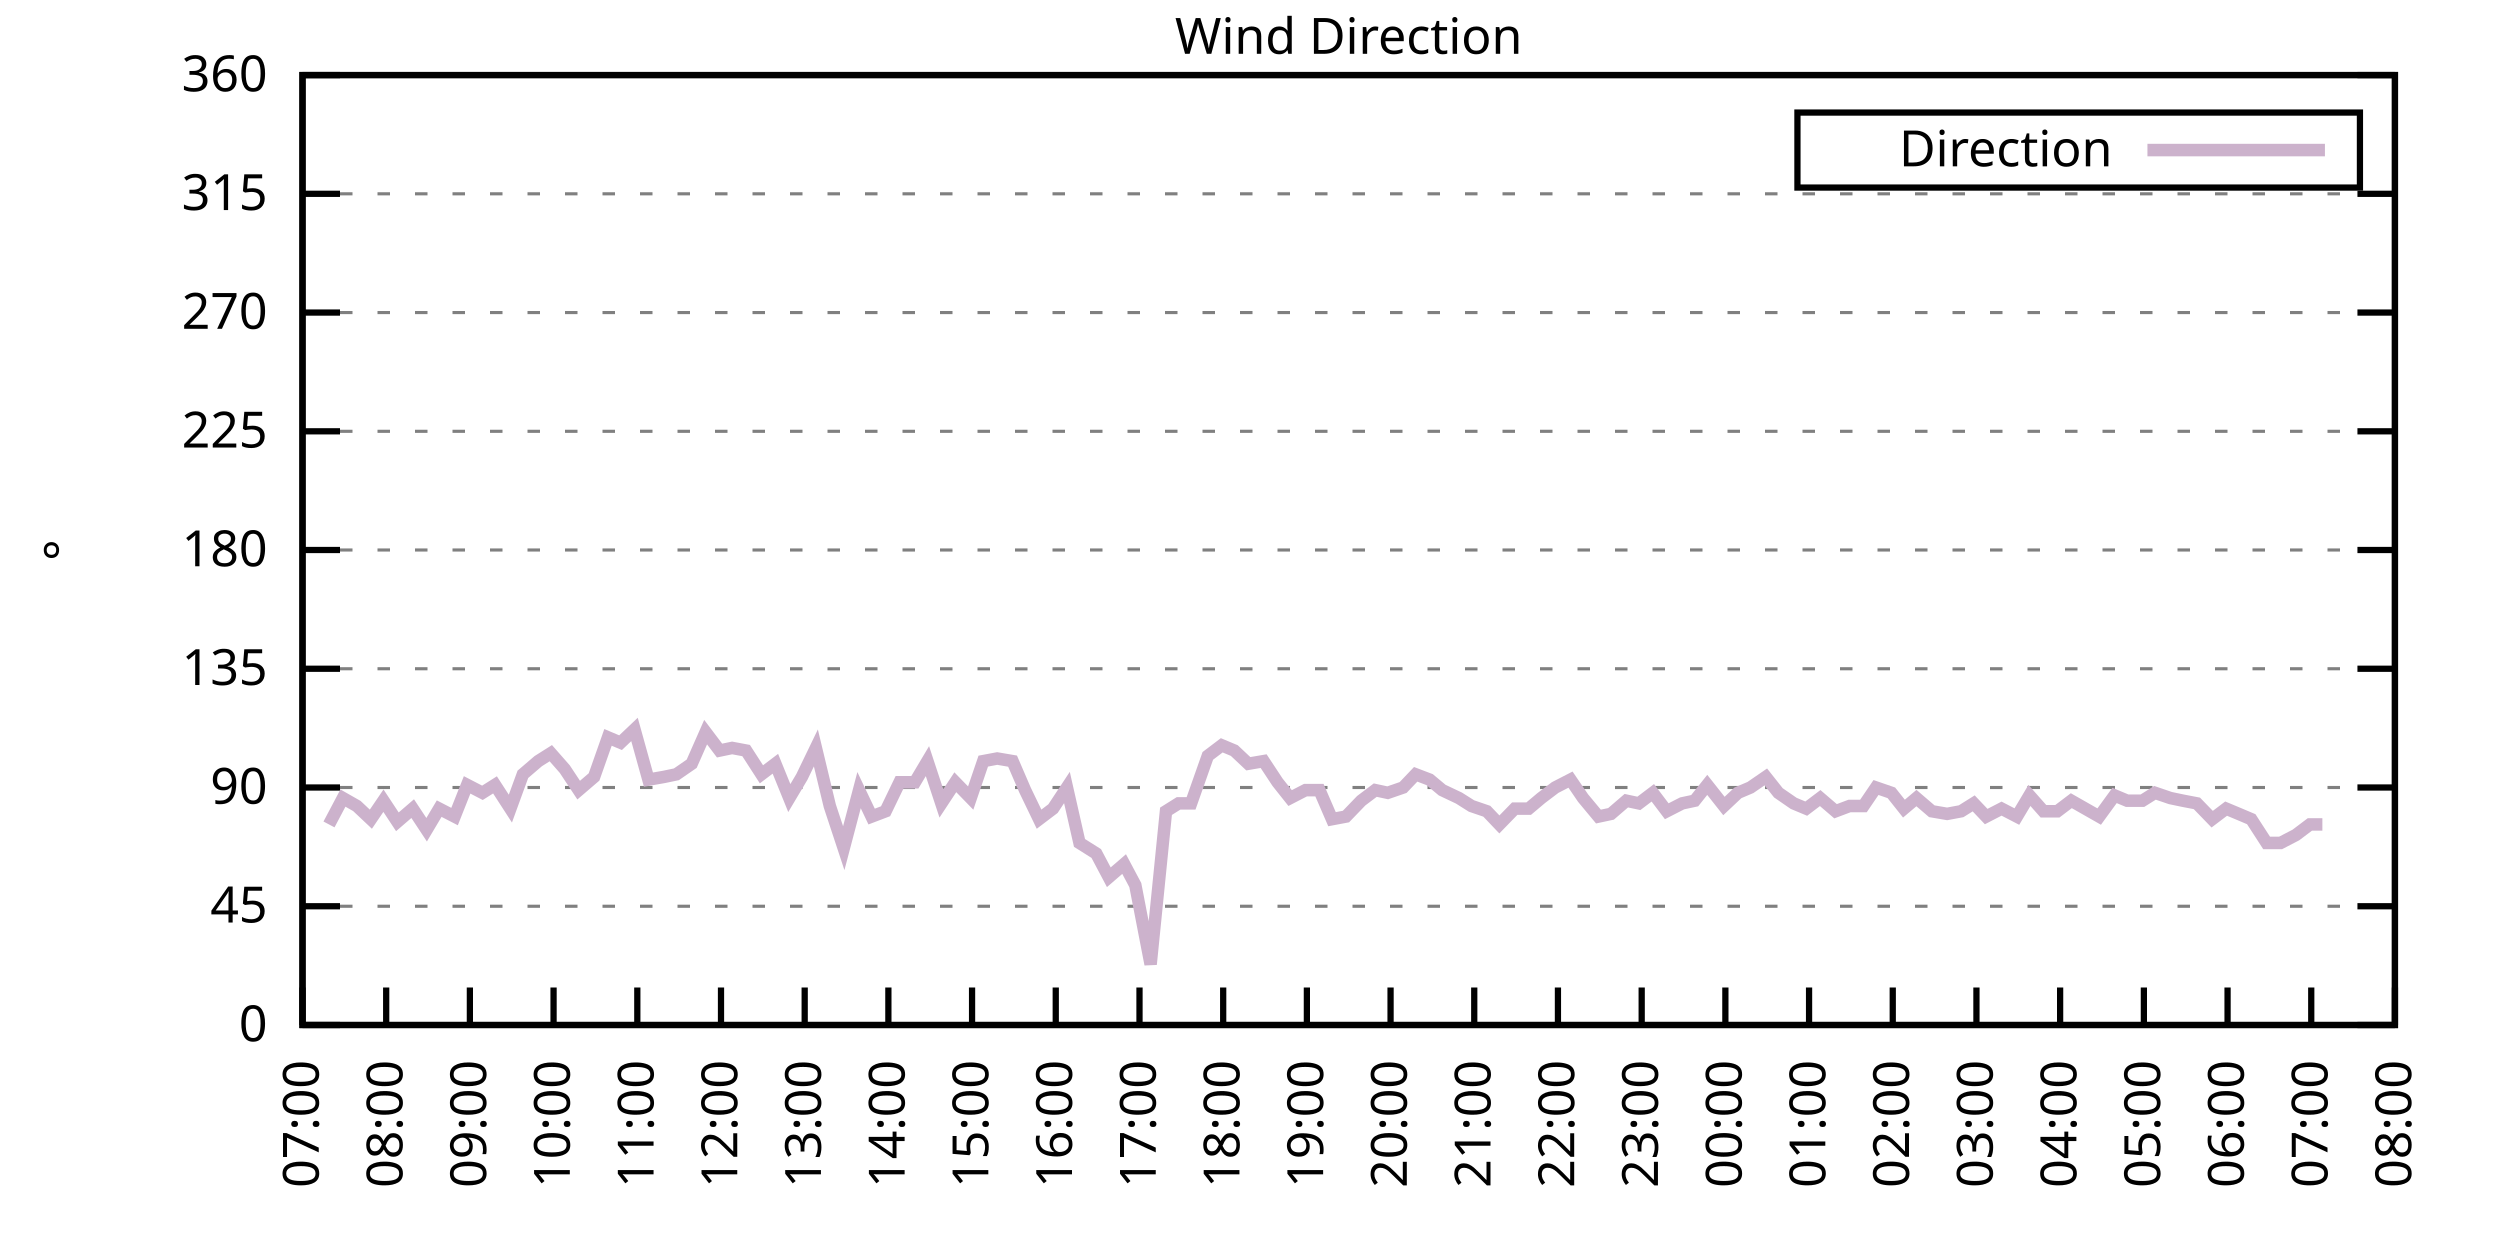
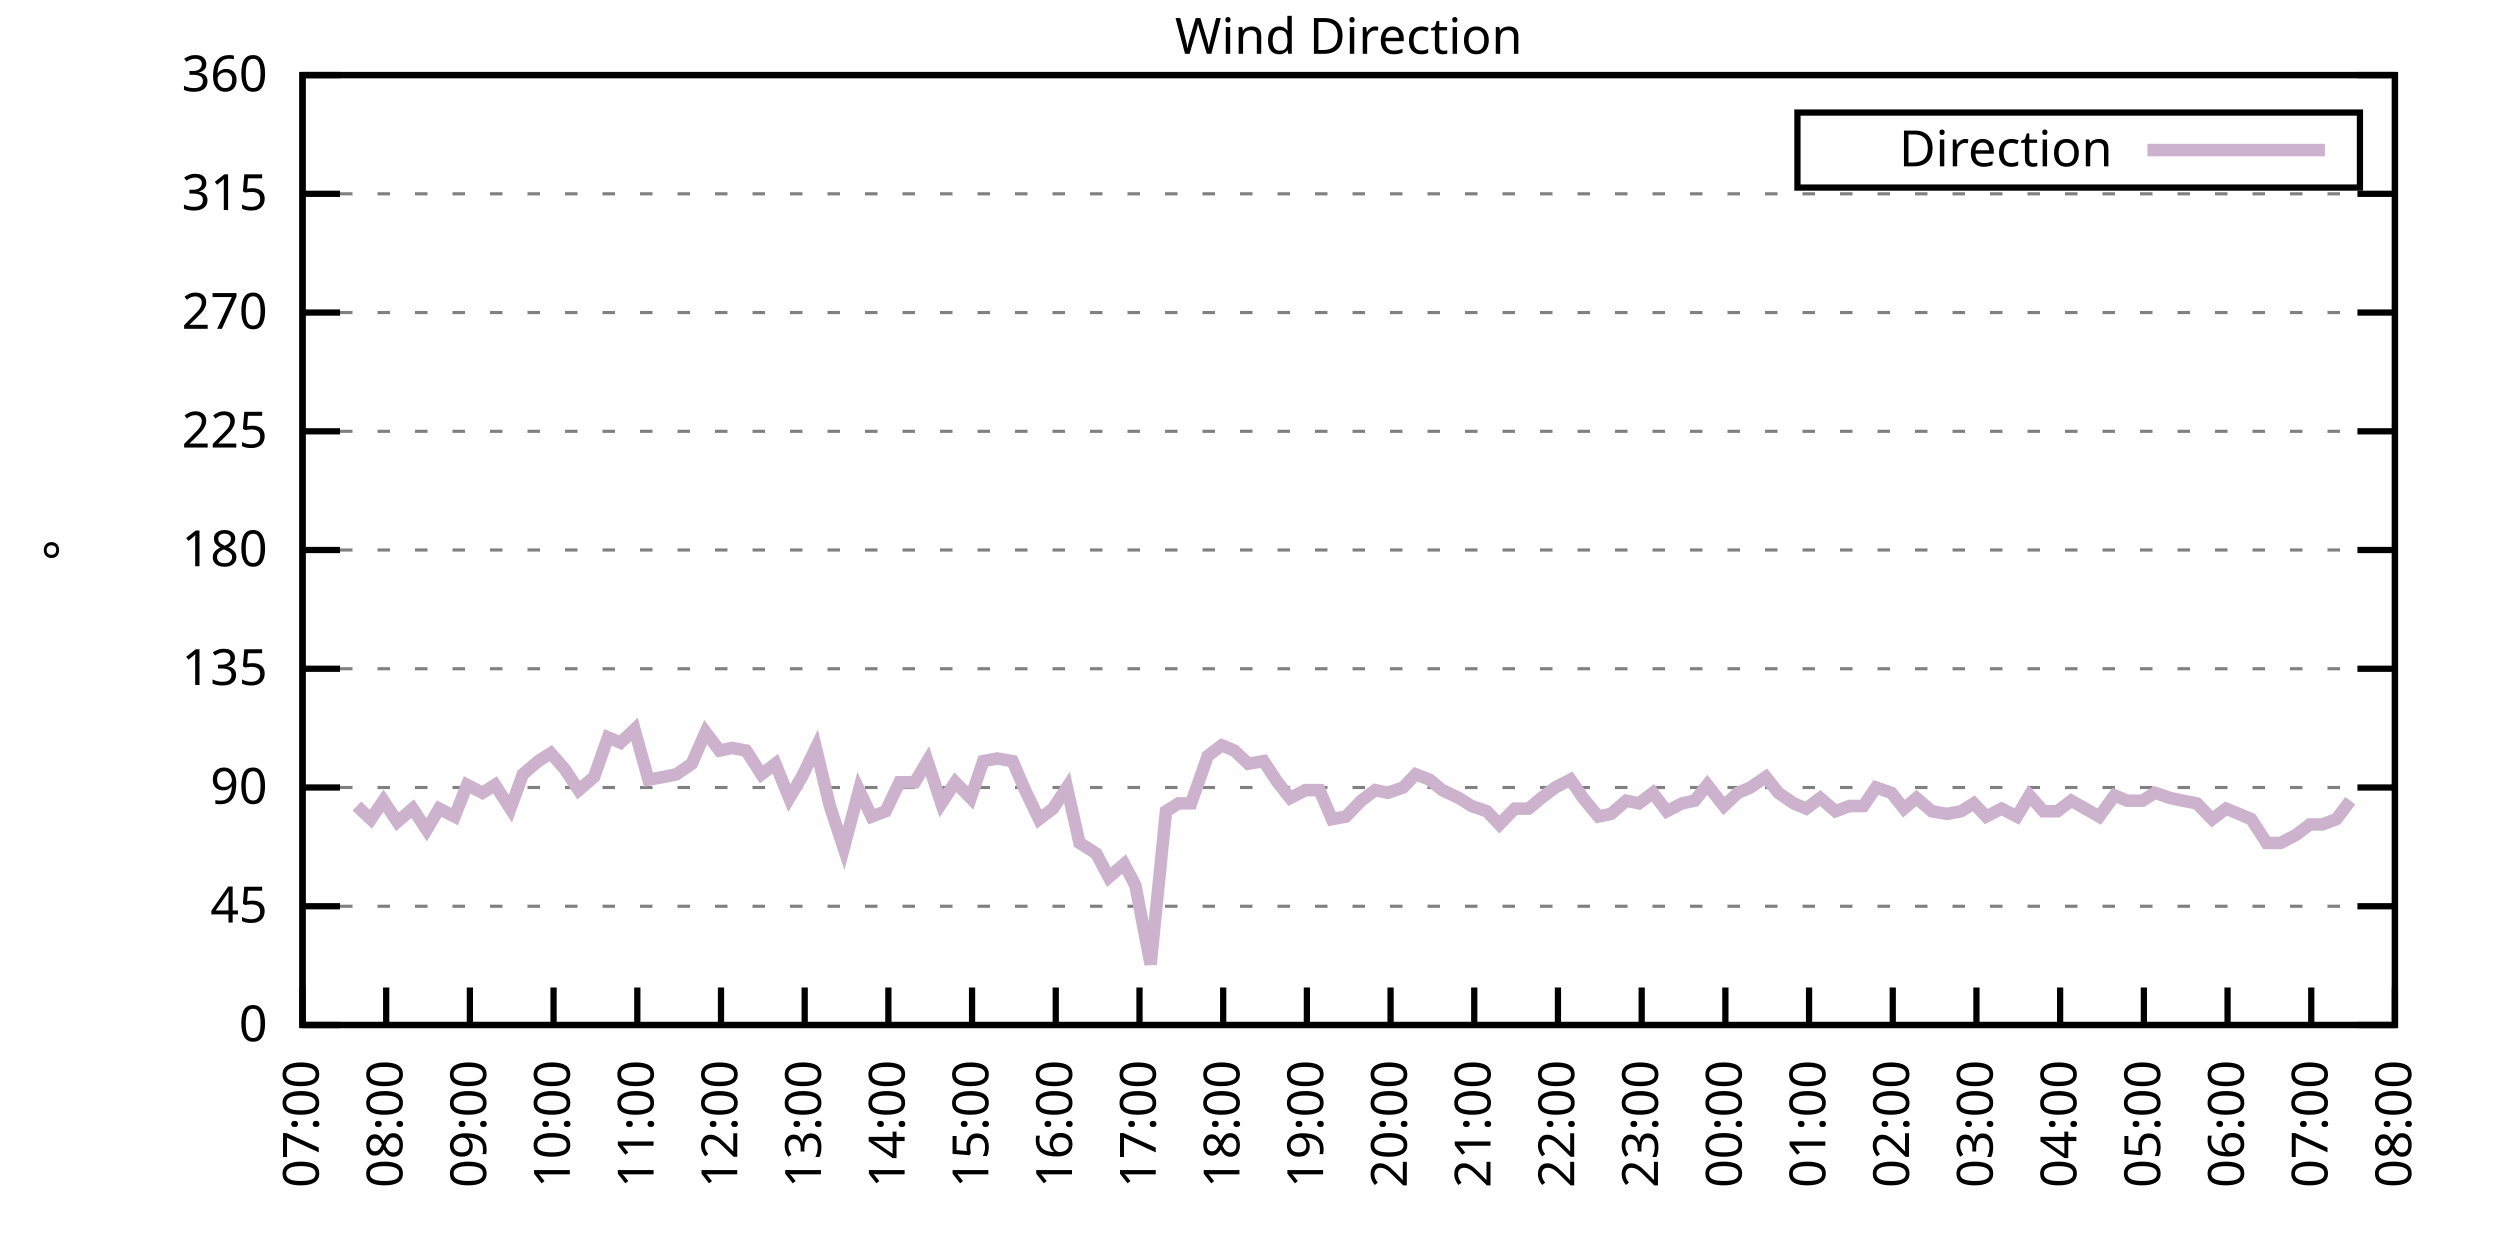
<svg xmlns="http://www.w3.org/2000/svg" xmlns:xlink="http://www.w3.org/1999/xlink" width="400" height="200" viewBox="0 0 400 200">
  <g id="gnuplot_canvas">
    <rect x="0" y="0" width="400" height="200" fill="none" />
    <defs>
      <circle id="gpDot" r="0.5" stroke-width="0.5" stroke="currentColor" />
      <path id="gpPt0" stroke-width="0.333" stroke="currentColor" d="M-1,0 h2 M0,-1 v2" />
      <path id="gpPt1" stroke-width="0.333" stroke="currentColor" d="M-1,-1 L1,1 M1,-1 L-1,1" />
      <path id="gpPt2" stroke-width="0.333" stroke="currentColor" d="M-1,0 L1,0 M0,-1 L0,1 M-1,-1 L1,1 M-1,1 L1,-1" />
      <rect id="gpPt3" stroke-width="0.333" stroke="currentColor" x="-1" y="-1" width="2" height="2" />
      <rect id="gpPt4" stroke-width="0.333" stroke="currentColor" fill="currentColor" x="-1" y="-1" width="2" height="2" />
      <circle id="gpPt5" stroke-width="0.333" stroke="currentColor" cx="0" cy="0" r="1" />
      <use xlink:href="#gpPt5" id="gpPt6" fill="currentColor" stroke="none" />
      <path id="gpPt7" stroke-width="0.333" stroke="currentColor" d="M0,-1.33 L-1.33,0.67 L1.33,0.67 z" />
      <use xlink:href="#gpPt7" id="gpPt8" fill="currentColor" stroke="none" />
      <use xlink:href="#gpPt7" id="gpPt9" stroke="currentColor" transform="rotate(180)" />
      <use xlink:href="#gpPt9" id="gpPt10" fill="currentColor" stroke="none" />
      <use xlink:href="#gpPt3" id="gpPt11" stroke="currentColor" transform="rotate(45)" />
      <use xlink:href="#gpPt11" id="gpPt12" fill="currentColor" stroke="none" />
      <path id="gpPt13" stroke-width="0.333" stroke="currentColor" d="M0,1.330 L1.265,0.411 L0.782,-1.067 L-0.782,-1.076 L-1.265,0.411 z" />
      <use xlink:href="#gpPt13" id="gpPt14" fill="currentColor" stroke="none" />
      <filter id="textbox" filterUnits="objectBoundingBox" x="0" y="0" height="1" width="1">
        <feFlood flood-color="white" flood-opacity="1" result="bgnd" />
        <feComposite in="SourceGraphic" in2="bgnd" operator="atop" />
      </filter>
      <filter id="greybox" filterUnits="objectBoundingBox" x="0" y="0" height="1" width="1">
        <feFlood flood-color="lightgrey" flood-opacity="1" result="grey" />
        <feComposite in="SourceGraphic" in2="grey" operator="atop" />
      </filter>
    </defs>
    <g fill="none" color="white" stroke="currentColor" stroke-width="1.00" stroke-linecap="butt" stroke-linejoin="miter">
</g>
    <g fill="none" color="black" stroke="currentColor" stroke-width="1.00" stroke-linecap="butt" stroke-linejoin="miter">
      <g stroke="none" shape-rendering="crispEdges">
        <polygon fill="rgb(255, 255, 255)" points="48.40,164.00 383.18,164.00 383.18,12.02 48.40,12.02 " />
      </g>
    </g>
    <g fill="none" color="black" stroke="currentColor" stroke-width="1.00" stroke-linecap="butt" stroke-linejoin="miter">
</g>
    <g fill="none" color="black" stroke="black" stroke-width="0.50" stroke-linecap="butt" stroke-linejoin="miter">
</g>
    <g fill="none" color="gray" stroke="currentColor" stroke-width="0.50" stroke-linecap="butt" stroke-linejoin="miter">
      <path stroke="gray" stroke-dasharray="2,4" class="gridline" d="M48.40,164.00 L383.19,164.00  " />
    </g>
    <g fill="none" color="gray" stroke="gray" stroke-width="1.00" stroke-linecap="butt" stroke-linejoin="miter">
</g>
    <g fill="none" color="black" stroke="currentColor" stroke-width="1.00" stroke-linecap="butt" stroke-linejoin="miter">
      <path stroke="black" d="M48.40,164.00 L54.40,164.00 M383.19,164.00 L377.19,164.00  " />
      <g transform="translate(42.80,166.60)" stroke="none" fill="black" font-family="Sans" font-size="8.00" text-anchor="end">
        <text>
          <tspan font-family="Sans"> 0</tspan>
        </text>
      </g>
    </g>
    <g fill="none" color="black" stroke="currentColor" stroke-width="1.00" stroke-linecap="butt" stroke-linejoin="miter">
</g>
    <g fill="none" color="black" stroke="black" stroke-width="0.50" stroke-linecap="butt" stroke-linejoin="miter">
</g>
    <g fill="none" color="gray" stroke="currentColor" stroke-width="0.50" stroke-linecap="butt" stroke-linejoin="miter">
      <path stroke="gray" stroke-dasharray="2,4" class="gridline" d="M48.40,145.00 L383.19,145.00  " />
    </g>
    <g fill="none" color="gray" stroke="gray" stroke-width="1.00" stroke-linecap="butt" stroke-linejoin="miter">
</g>
    <g fill="none" color="black" stroke="currentColor" stroke-width="1.00" stroke-linecap="butt" stroke-linejoin="miter">
      <path stroke="black" d="M48.40,145.00 L54.40,145.00 M383.19,145.00 L377.19,145.00  " />
      <g transform="translate(42.80,147.60)" stroke="none" fill="black" font-family="Sans" font-size="8.00" text-anchor="end">
        <text>
          <tspan font-family="Sans"> 45</tspan>
        </text>
      </g>
    </g>
    <g fill="none" color="black" stroke="currentColor" stroke-width="1.00" stroke-linecap="butt" stroke-linejoin="miter">
</g>
    <g fill="none" color="black" stroke="black" stroke-width="0.50" stroke-linecap="butt" stroke-linejoin="miter">
</g>
    <g fill="none" color="gray" stroke="currentColor" stroke-width="0.50" stroke-linecap="butt" stroke-linejoin="miter">
      <path stroke="gray" stroke-dasharray="2,4" class="gridline" d="M48.40,126.00 L383.19,126.00  " />
    </g>
    <g fill="none" color="gray" stroke="gray" stroke-width="1.00" stroke-linecap="butt" stroke-linejoin="miter">
</g>
    <g fill="none" color="black" stroke="currentColor" stroke-width="1.00" stroke-linecap="butt" stroke-linejoin="miter">
      <path stroke="black" d="M48.40,126.00 L54.40,126.00 M383.19,126.00 L377.19,126.00  " />
      <g transform="translate(42.80,128.60)" stroke="none" fill="black" font-family="Sans" font-size="8.00" text-anchor="end">
        <text>
          <tspan font-family="Sans"> 90</tspan>
        </text>
      </g>
    </g>
    <g fill="none" color="black" stroke="currentColor" stroke-width="1.00" stroke-linecap="butt" stroke-linejoin="miter">
</g>
    <g fill="none" color="black" stroke="black" stroke-width="0.50" stroke-linecap="butt" stroke-linejoin="miter">
</g>
    <g fill="none" color="gray" stroke="currentColor" stroke-width="0.50" stroke-linecap="butt" stroke-linejoin="miter">
      <path stroke="gray" stroke-dasharray="2,4" class="gridline" d="M48.40,107.00 L383.19,107.00  " />
    </g>
    <g fill="none" color="gray" stroke="gray" stroke-width="1.00" stroke-linecap="butt" stroke-linejoin="miter">
</g>
    <g fill="none" color="black" stroke="currentColor" stroke-width="1.00" stroke-linecap="butt" stroke-linejoin="miter">
      <path stroke="black" d="M48.40,107.00 L54.40,107.00 M383.19,107.00 L377.19,107.00  " />
      <g transform="translate(42.80,109.60)" stroke="none" fill="black" font-family="Sans" font-size="8.00" text-anchor="end">
        <text>
          <tspan font-family="Sans"> 135</tspan>
        </text>
      </g>
    </g>
    <g fill="none" color="black" stroke="currentColor" stroke-width="1.00" stroke-linecap="butt" stroke-linejoin="miter">
</g>
    <g fill="none" color="black" stroke="black" stroke-width="0.50" stroke-linecap="butt" stroke-linejoin="miter">
</g>
    <g fill="none" color="gray" stroke="currentColor" stroke-width="0.50" stroke-linecap="butt" stroke-linejoin="miter">
      <path stroke="gray" stroke-dasharray="2,4" class="gridline" d="M48.40,88.00 L383.19,88.00  " />
    </g>
    <g fill="none" color="gray" stroke="gray" stroke-width="1.00" stroke-linecap="butt" stroke-linejoin="miter">
</g>
    <g fill="none" color="black" stroke="currentColor" stroke-width="1.00" stroke-linecap="butt" stroke-linejoin="miter">
      <path stroke="black" d="M48.40,88.00 L54.40,88.00 M383.19,88.00 L377.19,88.00  " />
      <g transform="translate(42.80,90.60)" stroke="none" fill="black" font-family="Sans" font-size="8.00" text-anchor="end">
        <text>
          <tspan font-family="Sans"> 180</tspan>
        </text>
      </g>
    </g>
    <g fill="none" color="black" stroke="currentColor" stroke-width="1.00" stroke-linecap="butt" stroke-linejoin="miter">
</g>
    <g fill="none" color="black" stroke="black" stroke-width="0.50" stroke-linecap="butt" stroke-linejoin="miter">
</g>
    <g fill="none" color="gray" stroke="currentColor" stroke-width="0.50" stroke-linecap="butt" stroke-linejoin="miter">
      <path stroke="gray" stroke-dasharray="2,4" class="gridline" d="M48.40,69.01 L383.19,69.01  " />
    </g>
    <g fill="none" color="gray" stroke="gray" stroke-width="1.00" stroke-linecap="butt" stroke-linejoin="miter">
</g>
    <g fill="none" color="black" stroke="currentColor" stroke-width="1.00" stroke-linecap="butt" stroke-linejoin="miter">
      <path stroke="black" d="M48.40,69.01 L54.40,69.01 M383.19,69.01 L377.19,69.01  " />
      <g transform="translate(42.80,71.61)" stroke="none" fill="black" font-family="Sans" font-size="8.00" text-anchor="end">
        <text>
          <tspan font-family="Sans"> 225</tspan>
        </text>
      </g>
    </g>
    <g fill="none" color="black" stroke="currentColor" stroke-width="1.00" stroke-linecap="butt" stroke-linejoin="miter">
</g>
    <g fill="none" color="black" stroke="black" stroke-width="0.50" stroke-linecap="butt" stroke-linejoin="miter">
</g>
    <g fill="none" color="gray" stroke="currentColor" stroke-width="0.50" stroke-linecap="butt" stroke-linejoin="miter">
      <path stroke="gray" stroke-dasharray="2,4" class="gridline" d="M48.40,50.01 L383.19,50.01  " />
    </g>
    <g fill="none" color="gray" stroke="gray" stroke-width="1.00" stroke-linecap="butt" stroke-linejoin="miter">
</g>
    <g fill="none" color="black" stroke="currentColor" stroke-width="1.00" stroke-linecap="butt" stroke-linejoin="miter">
      <path stroke="black" d="M48.40,50.01 L54.40,50.01 M383.19,50.01 L377.19,50.01  " />
      <g transform="translate(42.80,52.61)" stroke="none" fill="black" font-family="Sans" font-size="8.00" text-anchor="end">
        <text>
          <tspan font-family="Sans"> 270</tspan>
        </text>
      </g>
    </g>
    <g fill="none" color="black" stroke="currentColor" stroke-width="1.00" stroke-linecap="butt" stroke-linejoin="miter">
</g>
    <g fill="none" color="black" stroke="black" stroke-width="0.50" stroke-linecap="butt" stroke-linejoin="miter">
</g>
    <g fill="none" color="gray" stroke="currentColor" stroke-width="0.50" stroke-linecap="butt" stroke-linejoin="miter">
      <path stroke="gray" stroke-dasharray="2,4" class="gridline" d="M48.40,31.01 L383.19,31.01  " />
    </g>
    <g fill="none" color="gray" stroke="gray" stroke-width="1.00" stroke-linecap="butt" stroke-linejoin="miter">
</g>
    <g fill="none" color="black" stroke="currentColor" stroke-width="1.00" stroke-linecap="butt" stroke-linejoin="miter">
      <path stroke="black" d="M48.40,31.01 L54.40,31.01 M383.19,31.01 L377.19,31.01  " />
      <g transform="translate(42.80,33.61)" stroke="none" fill="black" font-family="Sans" font-size="8.00" text-anchor="end">
        <text>
          <tspan font-family="Sans"> 315</tspan>
        </text>
      </g>
    </g>
    <g fill="none" color="black" stroke="currentColor" stroke-width="1.00" stroke-linecap="butt" stroke-linejoin="miter">
</g>
    <g fill="none" color="black" stroke="black" stroke-width="0.50" stroke-linecap="butt" stroke-linejoin="miter">
</g>
    <g fill="none" color="gray" stroke="currentColor" stroke-width="0.50" stroke-linecap="butt" stroke-linejoin="miter">
      <path stroke="gray" stroke-dasharray="2,4" class="gridline" d="M48.40,12.01 L383.19,12.01  " />
    </g>
    <g fill="none" color="gray" stroke="gray" stroke-width="1.00" stroke-linecap="butt" stroke-linejoin="miter">
</g>
    <g fill="none" color="black" stroke="currentColor" stroke-width="1.00" stroke-linecap="butt" stroke-linejoin="miter">
      <path stroke="black" d="M48.40,12.01 L54.40,12.01 M383.19,12.01 L377.19,12.01  " />
      <g transform="translate(42.80,14.61)" stroke="none" fill="black" font-family="Sans" font-size="8.00" text-anchor="end">
        <text>
          <tspan font-family="Sans"> 360</tspan>
        </text>
      </g>
    </g>
    <g fill="none" color="black" stroke="currentColor" stroke-width="1.00" stroke-linecap="butt" stroke-linejoin="miter">
      <path stroke="black" d="M48.40,164.00 L48.40,158.00  " />
      <g transform="translate(51.00,169.60) rotate(270.00)" stroke="none" fill="black" font-family="Sans" font-size="8.00" text-anchor="end">
        <text>
          <tspan font-family="Sans">07:00</tspan>
        </text>
      </g>
    </g>
    <g fill="none" color="black" stroke="currentColor" stroke-width="1.00" stroke-linecap="butt" stroke-linejoin="miter">
      <path stroke="black" d="M61.79,164.00 L61.79,158.00  " />
      <g transform="translate(64.39,169.60) rotate(270.00)" stroke="none" fill="black" font-family="Sans" font-size="8.00" text-anchor="end">
        <text>
          <tspan font-family="Sans">08:00</tspan>
        </text>
      </g>
    </g>
    <g fill="none" color="black" stroke="currentColor" stroke-width="1.00" stroke-linecap="butt" stroke-linejoin="miter">
      <path stroke="black" d="M75.18,164.00 L75.18,158.00  " />
      <g transform="translate(77.78,169.60) rotate(270.00)" stroke="none" fill="black" font-family="Sans" font-size="8.00" text-anchor="end">
        <text>
          <tspan font-family="Sans">09:00</tspan>
        </text>
      </g>
    </g>
    <g fill="none" color="black" stroke="currentColor" stroke-width="1.00" stroke-linecap="butt" stroke-linejoin="miter">
      <path stroke="black" d="M88.57,164.00 L88.57,158.00  " />
      <g transform="translate(91.17,169.60) rotate(270.00)" stroke="none" fill="black" font-family="Sans" font-size="8.00" text-anchor="end">
        <text>
          <tspan font-family="Sans">10:00</tspan>
        </text>
      </g>
    </g>
    <g fill="none" color="black" stroke="currentColor" stroke-width="1.00" stroke-linecap="butt" stroke-linejoin="miter">
      <path stroke="black" d="M101.97,164.00 L101.97,158.00  " />
      <g transform="translate(104.57,169.60) rotate(270.00)" stroke="none" fill="black" font-family="Sans" font-size="8.00" text-anchor="end">
        <text>
          <tspan font-family="Sans">11:00</tspan>
        </text>
      </g>
    </g>
    <g fill="none" color="black" stroke="currentColor" stroke-width="1.00" stroke-linecap="butt" stroke-linejoin="miter">
      <path stroke="black" d="M115.36,164.00 L115.36,158.00  " />
      <g transform="translate(117.96,169.60) rotate(270.00)" stroke="none" fill="black" font-family="Sans" font-size="8.00" text-anchor="end">
        <text>
          <tspan font-family="Sans">12:00</tspan>
        </text>
      </g>
    </g>
    <g fill="none" color="black" stroke="currentColor" stroke-width="1.00" stroke-linecap="butt" stroke-linejoin="miter">
      <path stroke="black" d="M128.75,164.00 L128.75,158.00  " />
      <g transform="translate(131.35,169.60) rotate(270.00)" stroke="none" fill="black" font-family="Sans" font-size="8.00" text-anchor="end">
        <text>
          <tspan font-family="Sans">13:00</tspan>
        </text>
      </g>
    </g>
    <g fill="none" color="black" stroke="currentColor" stroke-width="1.00" stroke-linecap="butt" stroke-linejoin="miter">
      <path stroke="black" d="M142.14,164.00 L142.14,158.00  " />
      <g transform="translate(144.74,169.60) rotate(270.00)" stroke="none" fill="black" font-family="Sans" font-size="8.00" text-anchor="end">
        <text>
          <tspan font-family="Sans">14:00</tspan>
        </text>
      </g>
    </g>
    <g fill="none" color="black" stroke="currentColor" stroke-width="1.00" stroke-linecap="butt" stroke-linejoin="miter">
      <path stroke="black" d="M155.53,164.00 L155.53,158.00  " />
      <g transform="translate(158.13,169.60) rotate(270.00)" stroke="none" fill="black" font-family="Sans" font-size="8.00" text-anchor="end">
        <text>
          <tspan font-family="Sans">15:00</tspan>
        </text>
      </g>
    </g>
    <g fill="none" color="black" stroke="currentColor" stroke-width="1.00" stroke-linecap="butt" stroke-linejoin="miter">
      <path stroke="black" d="M168.92,164.00 L168.92,158.00  " />
      <g transform="translate(171.52,169.60) rotate(270.00)" stroke="none" fill="black" font-family="Sans" font-size="8.00" text-anchor="end">
        <text>
          <tspan font-family="Sans">16:00</tspan>
        </text>
      </g>
    </g>
    <g fill="none" color="black" stroke="currentColor" stroke-width="1.00" stroke-linecap="butt" stroke-linejoin="miter">
      <path stroke="black" d="M182.32,164.00 L182.32,158.00  " />
      <g transform="translate(184.92,169.60) rotate(270.00)" stroke="none" fill="black" font-family="Sans" font-size="8.00" text-anchor="end">
        <text>
          <tspan font-family="Sans">17:00</tspan>
        </text>
      </g>
    </g>
    <g fill="none" color="black" stroke="currentColor" stroke-width="1.00" stroke-linecap="butt" stroke-linejoin="miter">
      <path stroke="black" d="M195.71,164.00 L195.71,158.00  " />
      <g transform="translate(198.31,169.60) rotate(270.00)" stroke="none" fill="black" font-family="Sans" font-size="8.00" text-anchor="end">
        <text>
          <tspan font-family="Sans">18:00</tspan>
        </text>
      </g>
    </g>
    <g fill="none" color="black" stroke="currentColor" stroke-width="1.00" stroke-linecap="butt" stroke-linejoin="miter">
      <path stroke="black" d="M209.10,164.00 L209.10,158.00  " />
      <g transform="translate(211.70,169.60) rotate(270.00)" stroke="none" fill="black" font-family="Sans" font-size="8.00" text-anchor="end">
        <text>
          <tspan font-family="Sans">19:00</tspan>
        </text>
      </g>
    </g>
    <g fill="none" color="black" stroke="currentColor" stroke-width="1.00" stroke-linecap="butt" stroke-linejoin="miter">
      <path stroke="black" d="M222.49,164.00 L222.49,158.00  " />
      <g transform="translate(225.09,169.60) rotate(270.00)" stroke="none" fill="black" font-family="Sans" font-size="8.00" text-anchor="end">
        <text>
          <tspan font-family="Sans">20:00</tspan>
        </text>
      </g>
    </g>
    <g fill="none" color="black" stroke="currentColor" stroke-width="1.00" stroke-linecap="butt" stroke-linejoin="miter">
      <path stroke="black" d="M235.88,164.00 L235.88,158.00  " />
      <g transform="translate(238.48,169.60) rotate(270.00)" stroke="none" fill="black" font-family="Sans" font-size="8.00" text-anchor="end">
        <text>
          <tspan font-family="Sans">21:00</tspan>
        </text>
      </g>
    </g>
    <g fill="none" color="black" stroke="currentColor" stroke-width="1.00" stroke-linecap="butt" stroke-linejoin="miter">
      <path stroke="black" d="M249.27,164.00 L249.27,158.00  " />
      <g transform="translate(251.87,169.60) rotate(270.00)" stroke="none" fill="black" font-family="Sans" font-size="8.00" text-anchor="end">
        <text>
          <tspan font-family="Sans">22:00</tspan>
        </text>
      </g>
    </g>
    <g fill="none" color="black" stroke="currentColor" stroke-width="1.00" stroke-linecap="butt" stroke-linejoin="miter">
      <path stroke="black" d="M262.67,164.00 L262.67,158.00  " />
      <g transform="translate(265.27,169.60) rotate(270.00)" stroke="none" fill="black" font-family="Sans" font-size="8.00" text-anchor="end">
        <text>
          <tspan font-family="Sans">23:00</tspan>
        </text>
      </g>
    </g>
    <g fill="none" color="black" stroke="currentColor" stroke-width="1.00" stroke-linecap="butt" stroke-linejoin="miter">
      <path stroke="black" d="M276.06,164.00 L276.06,158.00  " />
      <g transform="translate(278.66,169.60) rotate(270.00)" stroke="none" fill="black" font-family="Sans" font-size="8.00" text-anchor="end">
        <text>
          <tspan font-family="Sans">00:00</tspan>
        </text>
      </g>
    </g>
    <g fill="none" color="black" stroke="currentColor" stroke-width="1.00" stroke-linecap="butt" stroke-linejoin="miter">
      <path stroke="black" d="M289.45,164.00 L289.45,158.00  " />
      <g transform="translate(292.05,169.60) rotate(270.00)" stroke="none" fill="black" font-family="Sans" font-size="8.00" text-anchor="end">
        <text>
          <tspan font-family="Sans">01:00</tspan>
        </text>
      </g>
    </g>
    <g fill="none" color="black" stroke="currentColor" stroke-width="1.00" stroke-linecap="butt" stroke-linejoin="miter">
      <path stroke="black" d="M302.84,164.00 L302.84,158.00  " />
      <g transform="translate(305.44,169.60) rotate(270.00)" stroke="none" fill="black" font-family="Sans" font-size="8.00" text-anchor="end">
        <text>
          <tspan font-family="Sans">02:00</tspan>
        </text>
      </g>
    </g>
    <g fill="none" color="black" stroke="currentColor" stroke-width="1.00" stroke-linecap="butt" stroke-linejoin="miter">
      <path stroke="black" d="M316.23,164.00 L316.23,158.00  " />
      <g transform="translate(318.83,169.60) rotate(270.00)" stroke="none" fill="black" font-family="Sans" font-size="8.00" text-anchor="end">
        <text>
          <tspan font-family="Sans">03:00</tspan>
        </text>
      </g>
    </g>
    <g fill="none" color="black" stroke="currentColor" stroke-width="1.00" stroke-linecap="butt" stroke-linejoin="miter">
      <path stroke="black" d="M329.62,164.00 L329.62,158.00  " />
      <g transform="translate(332.22,169.60) rotate(270.00)" stroke="none" fill="black" font-family="Sans" font-size="8.00" text-anchor="end">
        <text>
          <tspan font-family="Sans">04:00</tspan>
        </text>
      </g>
    </g>
    <g fill="none" color="black" stroke="currentColor" stroke-width="1.00" stroke-linecap="butt" stroke-linejoin="miter">
      <path stroke="black" d="M343.02,164.00 L343.02,158.00  " />
      <g transform="translate(345.62,169.60) rotate(270.00)" stroke="none" fill="black" font-family="Sans" font-size="8.00" text-anchor="end">
        <text>
          <tspan font-family="Sans">05:00</tspan>
        </text>
      </g>
    </g>
    <g fill="none" color="black" stroke="currentColor" stroke-width="1.00" stroke-linecap="butt" stroke-linejoin="miter">
      <path stroke="black" d="M356.41,164.00 L356.41,158.00  " />
      <g transform="translate(359.01,169.60) rotate(270.00)" stroke="none" fill="black" font-family="Sans" font-size="8.00" text-anchor="end">
        <text>
          <tspan font-family="Sans">06:00</tspan>
        </text>
      </g>
    </g>
    <g fill="none" color="black" stroke="currentColor" stroke-width="1.00" stroke-linecap="butt" stroke-linejoin="miter">
      <path stroke="black" d="M369.80,164.00 L369.80,158.00  " />
      <g transform="translate(372.40,169.60) rotate(270.00)" stroke="none" fill="black" font-family="Sans" font-size="8.00" text-anchor="end">
        <text>
          <tspan font-family="Sans">07:00</tspan>
        </text>
      </g>
    </g>
    <g fill="none" color="black" stroke="currentColor" stroke-width="1.00" stroke-linecap="butt" stroke-linejoin="miter">
      <path stroke="black" d="M383.19,164.00 L383.19,158.00  " />
      <g transform="translate(385.79,169.60) rotate(270.00)" stroke="none" fill="black" font-family="Sans" font-size="8.00" text-anchor="end">
        <text>
          <tspan font-family="Sans">08:00</tspan>
        </text>
      </g>
    </g>
    <g fill="none" color="black" stroke="currentColor" stroke-width="1.00" stroke-linecap="butt" stroke-linejoin="miter">
</g>
    <g fill="none" color="black" stroke="currentColor" stroke-width="1.00" stroke-linecap="butt" stroke-linejoin="miter">
      <path stroke="black" d="M48.40,12.01 L48.40,164.00 L383.19,164.00 L383.19,12.01 L48.40,12.01 Z  " />
    </g>
    <g fill="none" color="black" stroke="currentColor" stroke-width="1.00" stroke-linecap="butt" stroke-linejoin="miter">
</g>
    <g fill="none" color="black" stroke="currentColor" stroke-width="1.00" stroke-linecap="butt" stroke-linejoin="miter">
      <path stroke="black" d="M287.59,30.01 L287.59,18.01 L377.59,18.01 L377.59,30.01 L287.59,30.01 Z  " />
    </g>
    <g id="Wind_direction_plot_1">
      <g fill="none" color="white" stroke="black" stroke-width="2.00" stroke-linecap="butt" stroke-linejoin="miter">
</g>
      <g fill="none" color="black" stroke="currentColor" stroke-width="2.00" stroke-linecap="butt" stroke-linejoin="miter">
        <g transform="translate(337.99,26.61)" stroke="none" fill="black" font-family="Sans" font-size="8.00" text-anchor="end">
          <text>
            <tspan font-family="Sans">Direction</tspan>
          </text>
        </g>
      </g>
      <g fill="none" color="black" stroke="currentColor" stroke-width="2.00" stroke-linecap="butt" stroke-linejoin="miter">
-         <path stroke="rgb(204, 178, 204)" d="M343.59,24.01 L371.99,24.01 M52.64,131.91 L54.87,127.69 L57.10,128.96 L59.34,131.07 L61.35,128.11 L63.58,131.49   L66.03,129.38 L68.26,132.76 L70.27,129.38 L72.73,130.65 L74.74,125.58 L77.19,126.85 L79.20,125.58 L81.66,129.38   L83.66,123.89 L86.12,121.78 L88.13,120.51 L90.36,123.05 L92.59,126.42 L95.05,124.31 L97.28,117.98 L99.29,118.83   L101.52,116.71 L103.75,124.74 L106.21,124.31 L108.22,123.89 L110.67,122.20 L112.90,117.14 L115.13,120.09 L117.14,119.67   L119.38,120.09 L121.83,123.89 L124.06,122.20 L126.29,127.69 L128.30,124.31 L130.54,119.67 L132.77,128.96 L135.00,135.71   L137.45,126.42 L139.46,130.65 L141.69,129.80 L143.93,125.16 L146.38,125.16 L148.39,121.78 L150.62,128.54 L152.85,125.16   L155.31,127.69 L157.32,121.78 L159.55,121.36 L162.01,121.78 L164.01,126.42 L166.25,131.07 L168.48,129.38 L170.71,126.00   L172.72,134.87 L175.40,136.56 L177.41,140.36 L179.86,138.25 L181.65,141.62 L184.10,154.29 L186.56,129.80 L188.57,128.54   L190.57,128.54 L193.25,120.94 L195.48,119.25 L197.49,120.09 L199.73,122.20 L202.18,121.78 L204.41,125.16 L206.42,127.69   L208.88,126.42 L211.11,126.42 L213.12,131.07 L215.35,130.65 L217.80,128.11 L220.04,126.42 L222.04,126.85 L224.50,126.00   L226.51,123.89 L228.74,124.74 L230.75,126.42 L233.43,127.69 L235.44,128.96 L237.89,129.80 L239.90,131.91 L242.36,129.38   L244.59,129.38 L246.60,127.69 L248.83,126.00 L251.28,124.74 L253.29,127.69 L255.75,130.65 L257.76,130.22 L260.21,128.11   L262.22,128.54 L264.45,126.85 L266.68,129.80 L269.14,128.54 L271.15,128.11 L273.16,125.58 L275.83,128.96 L278.07,126.85   L280.07,126.00 L282.53,124.31 L284.54,126.85 L286.99,128.54 L289.00,129.38 L291.23,127.69 L293.69,129.80 L295.92,128.96   L298.15,128.96 L300.16,126.00 L302.62,126.85 L304.63,129.38 L306.63,127.69 L309.09,129.80 L311.54,130.22 L313.78,129.80   L315.79,128.54 L317.79,130.65 L320.25,129.38 L322.70,130.65 L324.71,127.27 L326.95,129.80 L329.18,129.80 L331.41,128.11   L333.64,129.38 L335.87,130.65 L338.33,127.27 L340.34,128.11 L342.79,128.11 L344.80,126.85 L347.26,127.69 L349.26,128.11   L351.50,128.54 L353.95,131.07 L356.18,129.38 L358.19,130.22 L360.20,131.07 L362.66,134.87 L364.89,134.87 L367.34,133.60   L369.58,131.91 L371.58,131.91  " />
+         <path stroke="rgb(204, 178, 204)" d="M343.59,24.01 L371.99,24.01 M57.10,128.96 L59.34,131.07 L61.35,128.11 L63.58,131.49 L66.03,129.38 L68.26,132.76   L70.27,129.38 L72.73,130.65 L74.74,125.58 L77.19,126.85 L79.20,125.58 L81.66,129.38 L83.66,123.89 L86.12,121.78   L88.13,120.51 L90.36,123.05 L92.59,126.42 L95.05,124.31 L97.28,117.98 L99.29,118.83 L101.52,116.71 L103.75,124.74   L106.21,124.31 L108.22,123.89 L110.67,122.20 L112.90,117.14 L115.13,120.09 L117.14,119.67 L119.38,120.09 L121.83,123.89   L124.06,122.20 L126.29,127.69 L128.30,124.31 L130.54,119.67 L132.77,128.96 L135.00,135.71 L137.45,126.42 L139.46,130.65   L141.69,129.80 L143.93,125.16 L146.38,125.16 L148.39,121.78 L150.62,128.54 L152.85,125.16 L155.31,127.69 L157.32,121.78   L159.55,121.36 L162.01,121.78 L164.01,126.42 L166.25,131.07 L168.48,129.38 L170.71,126.00 L172.72,134.87 L175.40,136.56   L177.41,140.36 L179.86,138.25 L181.65,141.62 L184.10,154.29 L186.56,129.80 L188.57,128.54 L190.57,128.54 L193.25,120.94   L195.48,119.25 L197.49,120.09 L199.73,122.20 L202.18,121.78 L204.41,125.16 L206.42,127.69 L208.88,126.42 L211.11,126.42   L213.12,131.07 L215.35,130.65 L217.80,128.11 L220.04,126.42 L222.04,126.85 L224.50,126.00 L226.51,123.89 L228.74,124.74   L230.75,126.42 L233.43,127.69 L235.44,128.96 L237.89,129.80 L239.90,131.91 L242.36,129.38 L244.59,129.38 L246.60,127.69   L248.83,126.00 L251.28,124.74 L253.29,127.69 L255.75,130.65 L257.76,130.22 L260.21,128.11 L262.22,128.54 L264.45,126.85   L266.68,129.80 L269.14,128.54 L271.15,128.11 L273.16,125.58 L275.83,128.96 L278.07,126.85 L280.07,126.00 L282.53,124.31   L284.54,126.85 L286.99,128.54 L289.00,129.38 L291.23,127.69 L293.69,129.80 L295.92,128.96 L298.15,128.96 L300.16,126.00   L302.62,126.85 L304.63,129.38 L306.63,127.69 L309.09,129.80 L311.54,130.22 L313.78,129.80 L315.79,128.54 L317.79,130.65   L320.25,129.38 L322.70,130.65 L324.71,127.27 L326.95,129.80 L329.18,129.80 L331.41,128.11 L333.64,129.38 L335.87,130.65   L338.33,127.27 L340.34,128.11 L342.79,128.11 L344.80,126.85 L347.26,127.69 L349.26,128.11 L351.50,128.54 L353.95,131.07   L356.18,129.38 L358.19,130.22 L360.20,131.07 L362.66,134.87 L364.89,134.87 L367.34,133.60 L369.58,131.91 L371.58,131.91   L373.82,131.07 L376.05,128.11  " />
      </g>
    </g>
    <g fill="none" color="black" stroke="currentColor" stroke-width="2.00" stroke-linecap="butt" stroke-linejoin="miter">
</g>
    <g fill="none" color="black" stroke="black" stroke-width="1.00" stroke-linecap="butt" stroke-linejoin="miter">
</g>
    <g fill="none" color="black" stroke="currentColor" stroke-width="1.00" stroke-linecap="butt" stroke-linejoin="miter">
      <path stroke="black" d="M48.40,12.01 L48.40,164.00 L383.19,164.00 L383.19,12.01 L48.40,12.01 Z  " />
      <g transform="translate(12.80,88.01) rotate(270.00)" stroke="none" fill="black" font-family="Sans" font-size="8.00" text-anchor="middle">
        <text>
          <tspan font-family="Sans">°</tspan>
        </text>
      </g>
    </g>
    <g fill="none" color="black" stroke="currentColor" stroke-width="1.00" stroke-linecap="butt" stroke-linejoin="miter">
</g>
    <g fill="none" color="black" stroke="currentColor" stroke-width="1.00" stroke-linecap="butt" stroke-linejoin="miter">
      <g transform="translate(215.79,8.61)" stroke="none" fill="black" font-family="Sans" font-size="8.00" text-anchor="middle">
        <text>
          <tspan font-family="Sans">Wind Direction</tspan>
        </text>
      </g>
    </g>
    <g fill="none" color="black" stroke="currentColor" stroke-width="1.00" stroke-linecap="butt" stroke-linejoin="miter">
</g>
  </g>
</svg>
